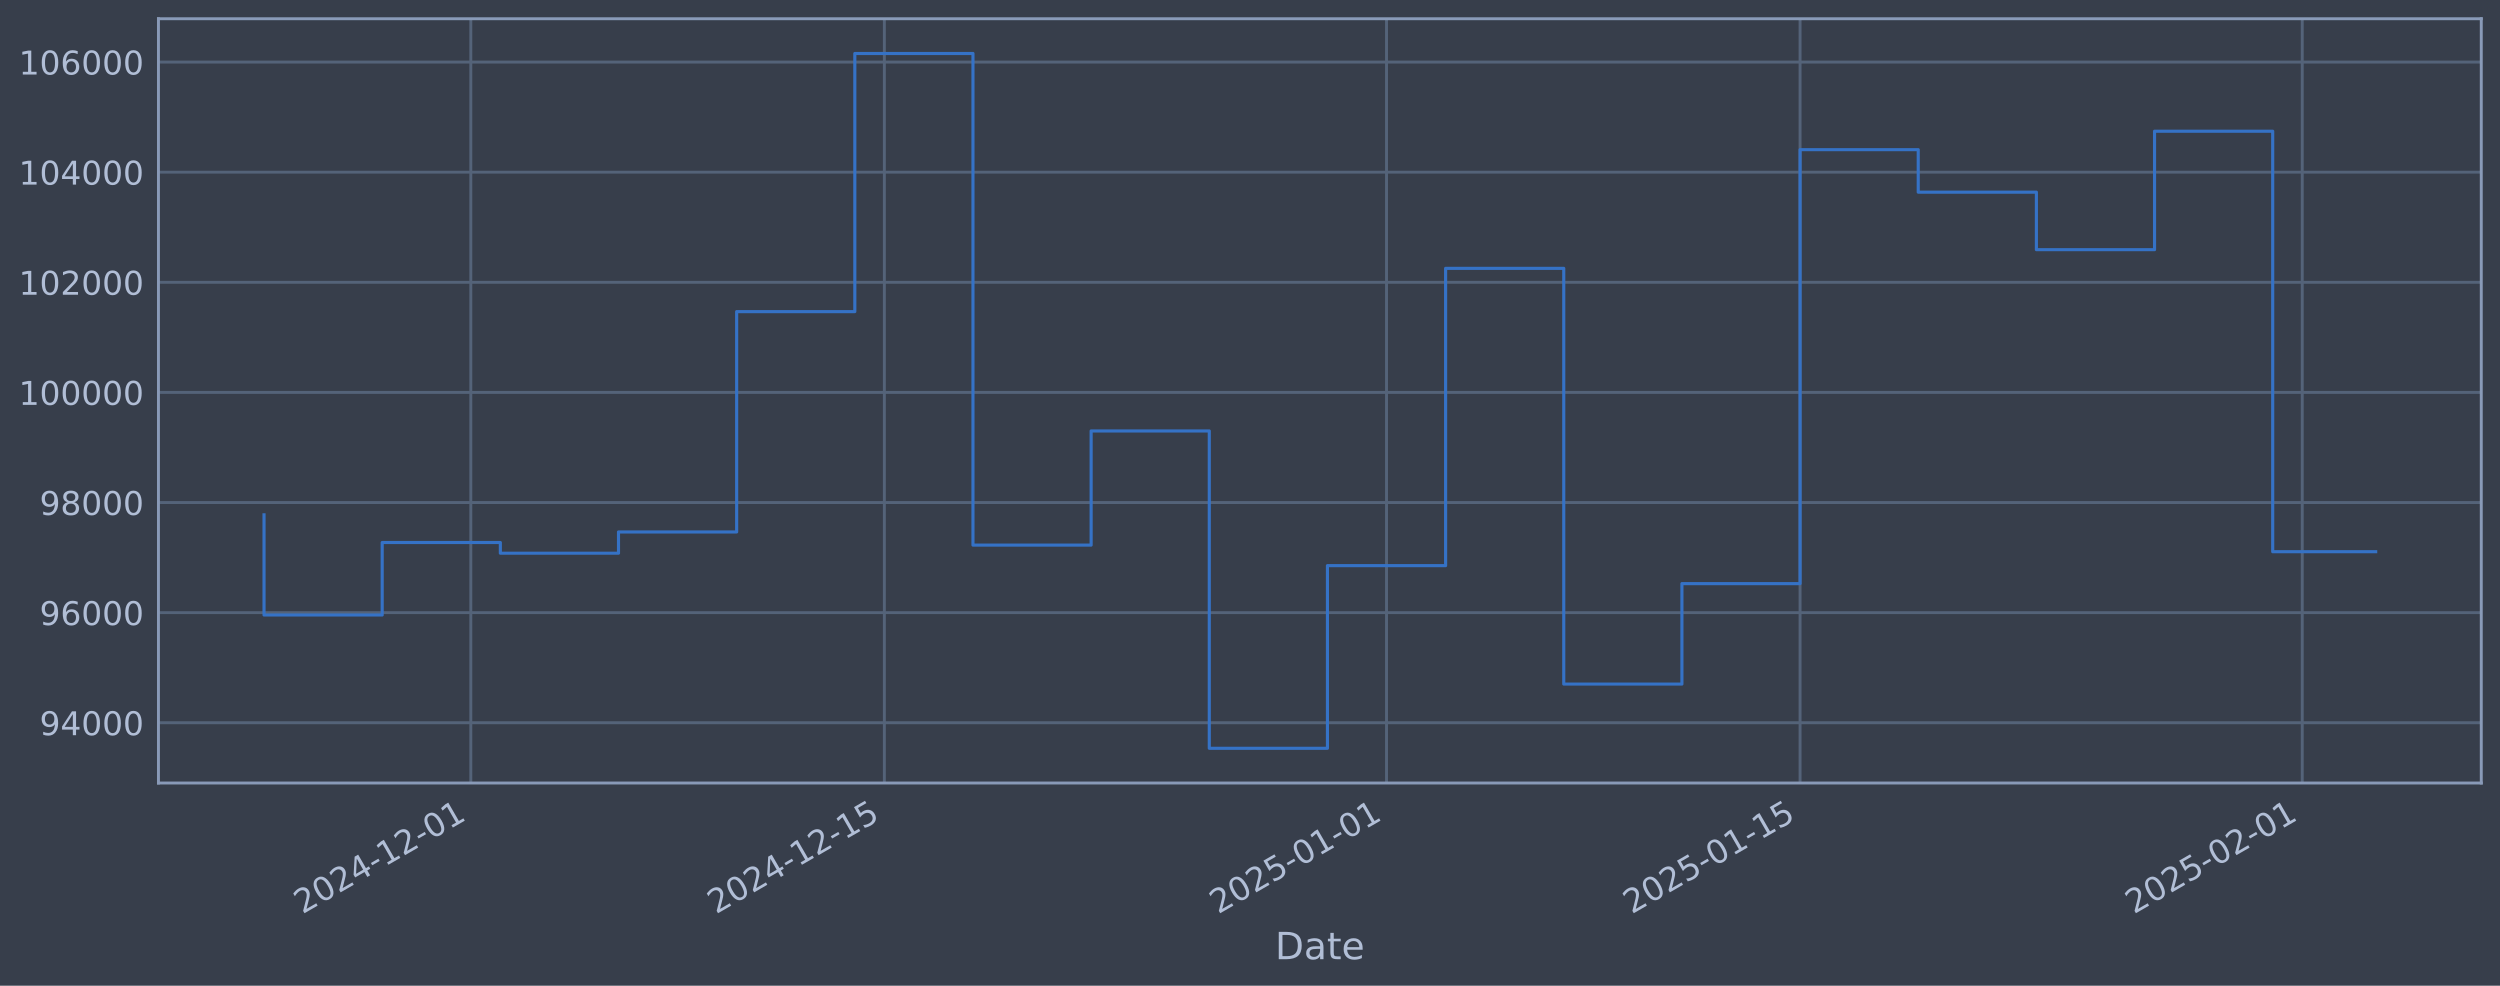
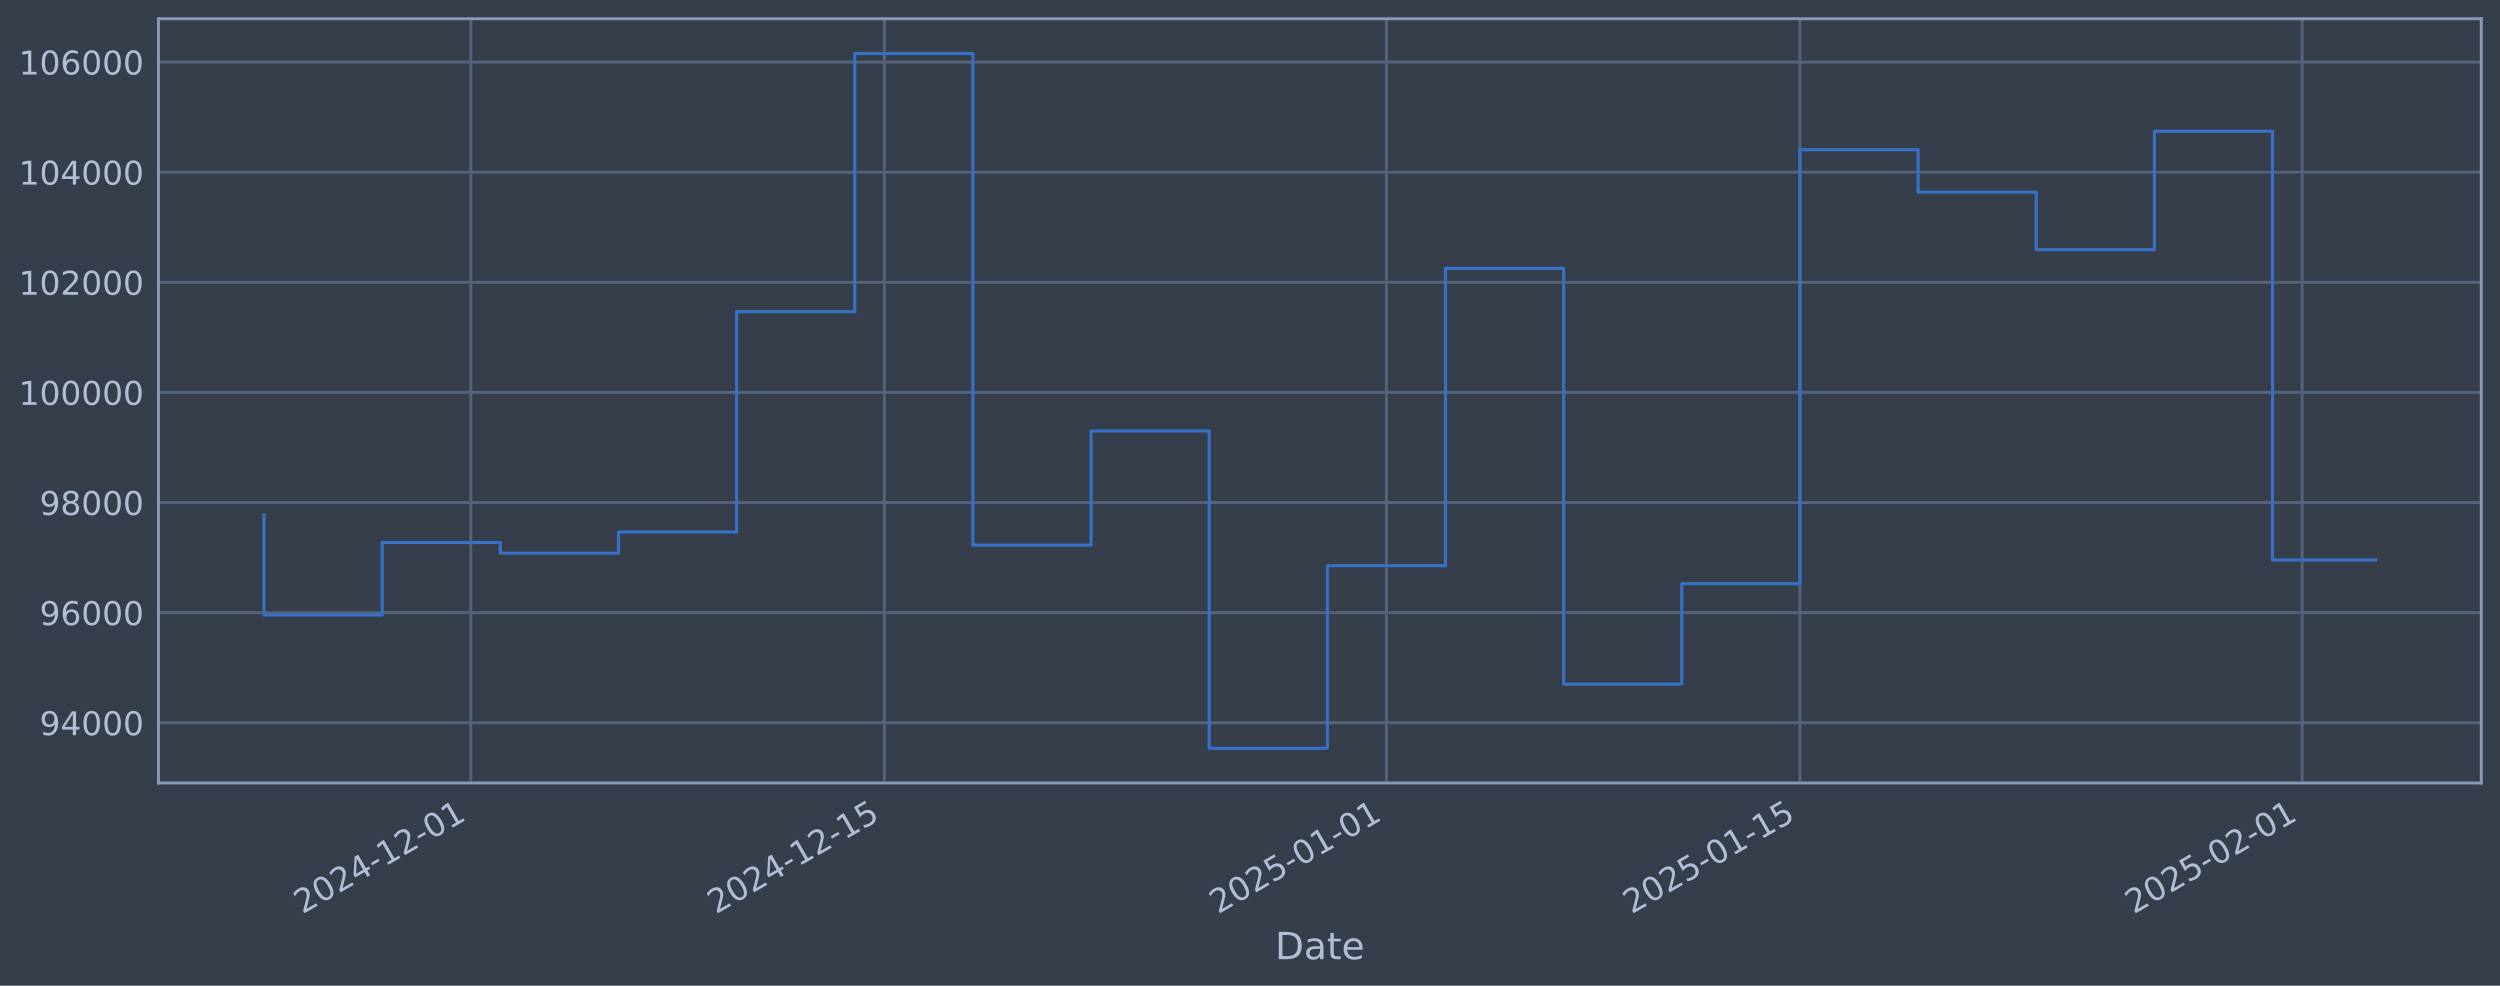
<svg xmlns="http://www.w3.org/2000/svg" xmlns:xlink="http://www.w3.org/1999/xlink" width="960.9pt" height="378.87pt" viewBox="0 0 960.9 378.87" version="1.1">
  <defs>
    <style type="text/css">*{stroke-linejoin: round; stroke-linecap: butt}</style>
  </defs>
  <g id="figure_1">
    <g id="patch_1">
      <path d="M 0 378.87  L 960.9 378.87  L 960.9 0  L 0 0  z " style="fill: #373e4b" />
    </g>
    <g id="axes_1">
      <g id="patch_2">
        <path d="M 60.901 300.96  L 953.701 300.96  L 953.701 7.2  L 60.901 7.2  z " style="fill: #373e4b" />
      </g>
      <g id="matplotlib.axis_1">
        <g id="xtick_1">
          <g id="line2d_1">
-             <path d="M 180.958 300.96  L 180.958 7.2  " clip-path="url(#p4450ab5522)" style="fill: none; stroke: #546379; stroke-width: 1.12; stroke-linecap: square" />
+             <path d="M 180.952 300.96  L 180.952 7.2  " clip-path="url(#p1dfd5ddd14)" style="fill: none; stroke: #546379; stroke-width: 1.12; stroke-linecap: square" />
          </g>
          <g id="line2d_2" />
          <g id="text_1">
-             <g style="fill: #b1bed6" transform="translate(116.2328 351.4642) rotate(-30) scale(0.126 -0.126)">
+             <g style="fill: #b1bed6" transform="translate(116.2264 351.4642) rotate(-30) scale(0.126 -0.126)">
              <defs>
                <path id="DejaVuSans-32" d="M 1228 531  L 3431 531  L 3431 0  L 469 0  L 469 531  Q 828 903 1448 1529  Q 2069 2156 2228 2338  Q 2531 2678 2651 2914  Q 2772 3150 2772 3378  Q 2772 3750 2511 3984  Q 2250 4219 1831 4219  Q 1534 4219 1204 4116  Q 875 4013 500 3803  L 500 4441  Q 881 4594 1212 4672  Q 1544 4750 1819 4750  Q 2544 4750 2975 4387  Q 3406 4025 3406 3419  Q 3406 3131 3298 2873  Q 3191 2616 2906 2266  Q 2828 2175 2409 1742  Q 1991 1309 1228 531  z " transform="scale(0.015625)" />
                <path id="DejaVuSans-30" d="M 2034 4250  Q 1547 4250 1301 3770  Q 1056 3291 1056 2328  Q 1056 1369 1301 889  Q 1547 409 2034 409  Q 2525 409 2770 889  Q 3016 1369 3016 2328  Q 3016 3291 2770 3770  Q 2525 4250 2034 4250  z M 2034 4750  Q 2819 4750 3233 4129  Q 3647 3509 3647 2328  Q 3647 1150 3233 529  Q 2819 -91 2034 -91  Q 1250 -91 836 529  Q 422 1150 422 2328  Q 422 3509 836 4129  Q 1250 4750 2034 4750  z " transform="scale(0.015625)" />
                <path id="DejaVuSans-34" d="M 2419 4116  L 825 1625  L 2419 1625  L 2419 4116  z M 2253 4666  L 3047 4666  L 3047 1625  L 3713 1625  L 3713 1100  L 3047 1100  L 3047 0  L 2419 0  L 2419 1100  L 313 1100  L 313 1709  L 2253 4666  z " transform="scale(0.015625)" />
                <path id="DejaVuSans-2d" d="M 313 2009  L 1997 2009  L 1997 1497  L 313 1497  L 313 2009  z " transform="scale(0.015625)" />
                <path id="DejaVuSans-31" d="M 794 531  L 1825 531  L 1825 4091  L 703 3866  L 703 4441  L 1819 4666  L 2450 4666  L 2450 531  L 3481 531  L 3481 0  L 794 0  L 794 531  z " transform="scale(0.015625)" />
              </defs>
              <use xlink:href="#DejaVuSans-32" />
              <use xlink:href="#DejaVuSans-30" transform="translate(63.62305 0)" />
              <use xlink:href="#DejaVuSans-32" transform="translate(127.2461 0)" />
              <use xlink:href="#DejaVuSans-34" transform="translate(190.8691 0)" />
              <use xlink:href="#DejaVuSans-2d" transform="translate(254.4922 0)" />
              <use xlink:href="#DejaVuSans-31" transform="translate(290.5762 0)" />
              <use xlink:href="#DejaVuSans-32" transform="translate(354.1992 0)" />
              <use xlink:href="#DejaVuSans-2d" transform="translate(417.8223 0)" />
              <use xlink:href="#DejaVuSans-30" transform="translate(453.9062 0)" />
              <use xlink:href="#DejaVuSans-31" transform="translate(517.5293 0)" />
            </g>
          </g>
        </g>
        <g id="xtick_2">
          <g id="line2d_3">
-             <path d="M 339.91 300.96  L 339.91 7.2  " clip-path="url(#p4450ab5522)" style="fill: none; stroke: #546379; stroke-width: 1.12; stroke-linecap: square" />
+             <path d="M 339.891 300.96  L 339.891 7.2  " clip-path="url(#p1dfd5ddd14)" style="fill: none; stroke: #546379; stroke-width: 1.12; stroke-linecap: square" />
          </g>
          <g id="line2d_4" />
          <g id="text_2">
-             <g style="fill: #b1bed6" transform="translate(275.1846 351.4642) rotate(-30) scale(0.126 -0.126)">
+             <g style="fill: #b1bed6" transform="translate(275.1657 351.4642) rotate(-30) scale(0.126 -0.126)">
              <defs>
                <path id="DejaVuSans-35" d="M 691 4666  L 3169 4666  L 3169 4134  L 1269 4134  L 1269 2991  Q 1406 3038 1543 3061  Q 1681 3084 1819 3084  Q 2600 3084 3056 2656  Q 3513 2228 3513 1497  Q 3513 744 3044 326  Q 2575 -91 1722 -91  Q 1428 -91 1123 -41  Q 819 9 494 109  L 494 744  Q 775 591 1075 516  Q 1375 441 1709 441  Q 2250 441 2565 725  Q 2881 1009 2881 1497  Q 2881 1984 2565 2268  Q 2250 2553 1709 2553  Q 1456 2553 1204 2497  Q 953 2441 691 2322  L 691 4666  z " transform="scale(0.015625)" />
              </defs>
              <use xlink:href="#DejaVuSans-32" />
              <use xlink:href="#DejaVuSans-30" transform="translate(63.62305 0)" />
              <use xlink:href="#DejaVuSans-32" transform="translate(127.2461 0)" />
              <use xlink:href="#DejaVuSans-34" transform="translate(190.8691 0)" />
              <use xlink:href="#DejaVuSans-2d" transform="translate(254.4922 0)" />
              <use xlink:href="#DejaVuSans-31" transform="translate(290.5762 0)" />
              <use xlink:href="#DejaVuSans-32" transform="translate(354.1992 0)" />
              <use xlink:href="#DejaVuSans-2d" transform="translate(417.8223 0)" />
              <use xlink:href="#DejaVuSans-31" transform="translate(453.9062 0)" />
              <use xlink:href="#DejaVuSans-35" transform="translate(517.5293 0)" />
            </g>
          </g>
        </g>
        <g id="xtick_3">
          <g id="line2d_5">
-             <path d="M 532.923 300.96  L 532.923 7.2  " clip-path="url(#p4450ab5522)" style="fill: none; stroke: #546379; stroke-width: 1.12; stroke-linecap: square" />
+             <path d="M 532.889 300.96  L 532.889 7.2  " clip-path="url(#p1dfd5ddd14)" style="fill: none; stroke: #546379; stroke-width: 1.12; stroke-linecap: square" />
          </g>
          <g id="line2d_6" />
          <g id="text_3">
-             <g style="fill: #b1bed6" transform="translate(468.1976 351.4642) rotate(-30) scale(0.126 -0.126)">
+             <g style="fill: #b1bed6" transform="translate(468.1634 351.4642) rotate(-30) scale(0.126 -0.126)">
              <use xlink:href="#DejaVuSans-32" />
              <use xlink:href="#DejaVuSans-30" transform="translate(63.62305 0)" />
              <use xlink:href="#DejaVuSans-32" transform="translate(127.2461 0)" />
              <use xlink:href="#DejaVuSans-35" transform="translate(190.8691 0)" />
              <use xlink:href="#DejaVuSans-2d" transform="translate(254.4922 0)" />
              <use xlink:href="#DejaVuSans-30" transform="translate(290.5762 0)" />
              <use xlink:href="#DejaVuSans-31" transform="translate(354.1992 0)" />
              <use xlink:href="#DejaVuSans-2d" transform="translate(417.8223 0)" />
              <use xlink:href="#DejaVuSans-30" transform="translate(453.9062 0)" />
              <use xlink:href="#DejaVuSans-31" transform="translate(517.5293 0)" />
            </g>
          </g>
        </g>
        <g id="xtick_4">
          <g id="line2d_7">
-             <path d="M 691.875 300.96  L 691.875 7.2  " clip-path="url(#p4450ab5522)" style="fill: none; stroke: #546379; stroke-width: 1.12; stroke-linecap: square" />
+             <path d="M 691.828 300.96  L 691.828 7.2  " clip-path="url(#p1dfd5ddd14)" style="fill: none; stroke: #546379; stroke-width: 1.12; stroke-linecap: square" />
          </g>
          <g id="line2d_8" />
          <g id="text_4">
-             <g style="fill: #b1bed6" transform="translate(627.1495 351.4642) rotate(-30) scale(0.126 -0.126)">
+             <g style="fill: #b1bed6" transform="translate(627.1027 351.4642) rotate(-30) scale(0.126 -0.126)">
              <use xlink:href="#DejaVuSans-32" />
              <use xlink:href="#DejaVuSans-30" transform="translate(63.62305 0)" />
              <use xlink:href="#DejaVuSans-32" transform="translate(127.2461 0)" />
              <use xlink:href="#DejaVuSans-35" transform="translate(190.8691 0)" />
              <use xlink:href="#DejaVuSans-2d" transform="translate(254.4922 0)" />
              <use xlink:href="#DejaVuSans-30" transform="translate(290.5762 0)" />
              <use xlink:href="#DejaVuSans-31" transform="translate(354.1992 0)" />
              <use xlink:href="#DejaVuSans-2d" transform="translate(417.8223 0)" />
              <use xlink:href="#DejaVuSans-31" transform="translate(453.9062 0)" />
              <use xlink:href="#DejaVuSans-35" transform="translate(517.5293 0)" />
            </g>
          </g>
        </g>
        <g id="xtick_5">
          <g id="line2d_9">
-             <path d="M 884.888 300.96  L 884.888 7.2  " clip-path="url(#p4450ab5522)" style="fill: none; stroke: #546379; stroke-width: 1.12; stroke-linecap: square" />
+             <path d="M 884.826 300.96  L 884.826 7.2  " clip-path="url(#p1dfd5ddd14)" style="fill: none; stroke: #546379; stroke-width: 1.12; stroke-linecap: square" />
          </g>
          <g id="line2d_10" />
          <g id="text_5">
-             <g style="fill: #b1bed6" transform="translate(820.1625 351.4642) rotate(-30) scale(0.126 -0.126)">
+             <g style="fill: #b1bed6" transform="translate(820.1004 351.4642) rotate(-30) scale(0.126 -0.126)">
              <use xlink:href="#DejaVuSans-32" />
              <use xlink:href="#DejaVuSans-30" transform="translate(63.62305 0)" />
              <use xlink:href="#DejaVuSans-32" transform="translate(127.2461 0)" />
              <use xlink:href="#DejaVuSans-35" transform="translate(190.8691 0)" />
              <use xlink:href="#DejaVuSans-2d" transform="translate(254.4922 0)" />
              <use xlink:href="#DejaVuSans-30" transform="translate(290.5762 0)" />
              <use xlink:href="#DejaVuSans-32" transform="translate(354.1992 0)" />
              <use xlink:href="#DejaVuSans-2d" transform="translate(417.8223 0)" />
              <use xlink:href="#DejaVuSans-30" transform="translate(453.9062 0)" />
              <use xlink:href="#DejaVuSans-31" transform="translate(517.5293 0)" />
            </g>
          </g>
        </g>
        <g id="text_6">
          <g style="fill: #b1bed6" transform="translate(490.0914 368.6753) scale(0.144 -0.144)">
            <defs>
              <path id="DejaVuSans-44" d="M 1259 4147  L 1259 519  L 2022 519  Q 2988 519 3436 956  Q 3884 1394 3884 2338  Q 3884 3275 3436 3711  Q 2988 4147 2022 4147  L 1259 4147  z M 628 4666  L 1925 4666  Q 3281 4666 3915 4102  Q 4550 3538 4550 2338  Q 4550 1131 3912 565  Q 3275 0 1925 0  L 628 0  L 628 4666  z " transform="scale(0.015625)" />
              <path id="DejaVuSans-61" d="M 2194 1759  Q 1497 1759 1228 1600  Q 959 1441 959 1056  Q 959 750 1161 570  Q 1363 391 1709 391  Q 2188 391 2477 730  Q 2766 1069 2766 1631  L 2766 1759  L 2194 1759  z M 3341 1997  L 3341 0  L 2766 0  L 2766 531  Q 2569 213 2275 61  Q 1981 -91 1556 -91  Q 1019 -91 701 211  Q 384 513 384 1019  Q 384 1609 779 1909  Q 1175 2209 1959 2209  L 2766 2209  L 2766 2266  Q 2766 2663 2505 2880  Q 2244 3097 1772 3097  Q 1472 3097 1187 3025  Q 903 2953 641 2809  L 641 3341  Q 956 3463 1253 3523  Q 1550 3584 1831 3584  Q 2591 3584 2966 3190  Q 3341 2797 3341 1997  z " transform="scale(0.015625)" />
              <path id="DejaVuSans-74" d="M 1172 4494  L 1172 3500  L 2356 3500  L 2356 3053  L 1172 3053  L 1172 1153  Q 1172 725 1289 603  Q 1406 481 1766 481  L 2356 481  L 2356 0  L 1766 0  Q 1100 0 847 248  Q 594 497 594 1153  L 594 3053  L 172 3053  L 172 3500  L 594 3500  L 594 4494  L 1172 4494  z " transform="scale(0.015625)" />
              <path id="DejaVuSans-65" d="M 3597 1894  L 3597 1613  L 953 1613  Q 991 1019 1311 708  Q 1631 397 2203 397  Q 2534 397 2845 478  Q 3156 559 3463 722  L 3463 178  Q 3153 47 2828 -22  Q 2503 -91 2169 -91  Q 1331 -91 842 396  Q 353 884 353 1716  Q 353 2575 817 3079  Q 1281 3584 2069 3584  Q 2775 3584 3186 3129  Q 3597 2675 3597 1894  z M 3022 2063  Q 3016 2534 2758 2815  Q 2500 3097 2075 3097  Q 1594 3097 1305 2825  Q 1016 2553 972 2059  L 3022 2063  z " transform="scale(0.015625)" />
            </defs>
            <use xlink:href="#DejaVuSans-44" />
            <use xlink:href="#DejaVuSans-61" transform="translate(77.00195 0)" />
            <use xlink:href="#DejaVuSans-74" transform="translate(138.2812 0)" />
            <use xlink:href="#DejaVuSans-65" transform="translate(177.4902 0)" />
          </g>
        </g>
      </g>
      <g id="matplotlib.axis_2">
        <g id="ytick_1">
          <g id="line2d_11">
-             <path d="M 60.901 277.797  L 953.701 277.797  " clip-path="url(#p4450ab5522)" style="fill: none; stroke: #546379; stroke-width: 1.12; stroke-linecap: square" />
+             <path d="M 60.901 277.797  L 953.701 277.797  " clip-path="url(#p1dfd5ddd14)" style="fill: none; stroke: #546379; stroke-width: 1.12; stroke-linecap: square" />
          </g>
          <g id="line2d_12" />
          <g id="text_7">
            <g style="fill: #b1bed6" transform="translate(15.21675 282.5841) scale(0.126 -0.126)">
              <defs>
                <path id="DejaVuSans-39" d="M 703 97  L 703 672  Q 941 559 1184 500  Q 1428 441 1663 441  Q 2288 441 2617 861  Q 2947 1281 2994 2138  Q 2813 1869 2534 1725  Q 2256 1581 1919 1581  Q 1219 1581 811 2004  Q 403 2428 403 3163  Q 403 3881 828 4315  Q 1253 4750 1959 4750  Q 2769 4750 3195 4129  Q 3622 3509 3622 2328  Q 3622 1225 3098 567  Q 2575 -91 1691 -91  Q 1453 -91 1209 -44  Q 966 3 703 97  z M 1959 2075  Q 2384 2075 2632 2365  Q 2881 2656 2881 3163  Q 2881 3666 2632 3958  Q 2384 4250 1959 4250  Q 1534 4250 1286 3958  Q 1038 3666 1038 3163  Q 1038 2656 1286 2365  Q 1534 2075 1959 2075  z " transform="scale(0.015625)" />
              </defs>
              <use xlink:href="#DejaVuSans-39" />
              <use xlink:href="#DejaVuSans-34" transform="translate(63.62305 0)" />
              <use xlink:href="#DejaVuSans-30" transform="translate(127.2461 0)" />
              <use xlink:href="#DejaVuSans-30" transform="translate(190.8691 0)" />
              <use xlink:href="#DejaVuSans-30" transform="translate(254.4922 0)" />
            </g>
          </g>
        </g>
        <g id="ytick_2">
          <g id="line2d_13">
-             <path d="M 60.901 235.473  L 953.701 235.473  " clip-path="url(#p4450ab5522)" style="fill: none; stroke: #546379; stroke-width: 1.12; stroke-linecap: square" />
+             <path d="M 60.901 235.473  L 953.701 235.473  " clip-path="url(#p1dfd5ddd14)" style="fill: none; stroke: #546379; stroke-width: 1.12; stroke-linecap: square" />
          </g>
          <g id="line2d_14" />
          <g id="text_8">
            <g style="fill: #b1bed6" transform="translate(15.21675 240.2602) scale(0.126 -0.126)">
              <defs>
                <path id="DejaVuSans-36" d="M 2113 2584  Q 1688 2584 1439 2293  Q 1191 2003 1191 1497  Q 1191 994 1439 701  Q 1688 409 2113 409  Q 2538 409 2786 701  Q 3034 994 3034 1497  Q 3034 2003 2786 2293  Q 2538 2584 2113 2584  z M 3366 4563  L 3366 3988  Q 3128 4100 2886 4159  Q 2644 4219 2406 4219  Q 1781 4219 1451 3797  Q 1122 3375 1075 2522  Q 1259 2794 1537 2939  Q 1816 3084 2150 3084  Q 2853 3084 3261 2657  Q 3669 2231 3669 1497  Q 3669 778 3244 343  Q 2819 -91 2113 -91  Q 1303 -91 875 529  Q 447 1150 447 2328  Q 447 3434 972 4092  Q 1497 4750 2381 4750  Q 2619 4750 2861 4703  Q 3103 4656 3366 4563  z " transform="scale(0.015625)" />
              </defs>
              <use xlink:href="#DejaVuSans-39" />
              <use xlink:href="#DejaVuSans-36" transform="translate(63.62305 0)" />
              <use xlink:href="#DejaVuSans-30" transform="translate(127.2461 0)" />
              <use xlink:href="#DejaVuSans-30" transform="translate(190.8691 0)" />
              <use xlink:href="#DejaVuSans-30" transform="translate(254.4922 0)" />
            </g>
          </g>
        </g>
        <g id="ytick_3">
          <g id="line2d_15">
-             <path d="M 60.901 193.149  L 953.701 193.149  " clip-path="url(#p4450ab5522)" style="fill: none; stroke: #546379; stroke-width: 1.12; stroke-linecap: square" />
+             <path d="M 60.901 193.149  L 953.701 193.149  " clip-path="url(#p1dfd5ddd14)" style="fill: none; stroke: #546379; stroke-width: 1.12; stroke-linecap: square" />
          </g>
          <g id="line2d_16" />
          <g id="text_9">
            <g style="fill: #b1bed6" transform="translate(15.21675 197.9364) scale(0.126 -0.126)">
              <defs>
                <path id="DejaVuSans-38" d="M 2034 2216  Q 1584 2216 1326 1975  Q 1069 1734 1069 1313  Q 1069 891 1326 650  Q 1584 409 2034 409  Q 2484 409 2743 651  Q 3003 894 3003 1313  Q 3003 1734 2745 1975  Q 2488 2216 2034 2216  z M 1403 2484  Q 997 2584 770 2862  Q 544 3141 544 3541  Q 544 4100 942 4425  Q 1341 4750 2034 4750  Q 2731 4750 3128 4425  Q 3525 4100 3525 3541  Q 3525 3141 3298 2862  Q 3072 2584 2669 2484  Q 3125 2378 3379 2068  Q 3634 1759 3634 1313  Q 3634 634 3220 271  Q 2806 -91 2034 -91  Q 1263 -91 848 271  Q 434 634 434 1313  Q 434 1759 690 2068  Q 947 2378 1403 2484  z M 1172 3481  Q 1172 3119 1398 2916  Q 1625 2713 2034 2713  Q 2441 2713 2670 2916  Q 2900 3119 2900 3481  Q 2900 3844 2670 4047  Q 2441 4250 2034 4250  Q 1625 4250 1398 4047  Q 1172 3844 1172 3481  z " transform="scale(0.015625)" />
              </defs>
              <use xlink:href="#DejaVuSans-39" />
              <use xlink:href="#DejaVuSans-38" transform="translate(63.62305 0)" />
              <use xlink:href="#DejaVuSans-30" transform="translate(127.2461 0)" />
              <use xlink:href="#DejaVuSans-30" transform="translate(190.8691 0)" />
              <use xlink:href="#DejaVuSans-30" transform="translate(254.4922 0)" />
            </g>
          </g>
        </g>
        <g id="ytick_4">
          <g id="line2d_17">
-             <path d="M 60.901 150.826  L 953.701 150.826  " clip-path="url(#p4450ab5522)" style="fill: none; stroke: #546379; stroke-width: 1.12; stroke-linecap: square" />
+             <path d="M 60.901 150.826  L 953.701 150.826  " clip-path="url(#p1dfd5ddd14)" style="fill: none; stroke: #546379; stroke-width: 1.12; stroke-linecap: square" />
          </g>
          <g id="line2d_18" />
          <g id="text_10">
            <g style="fill: #b1bed6" transform="translate(7.2 155.6126) scale(0.126 -0.126)">
              <use xlink:href="#DejaVuSans-31" />
              <use xlink:href="#DejaVuSans-30" transform="translate(63.62305 0)" />
              <use xlink:href="#DejaVuSans-30" transform="translate(127.2461 0)" />
              <use xlink:href="#DejaVuSans-30" transform="translate(190.8691 0)" />
              <use xlink:href="#DejaVuSans-30" transform="translate(254.4922 0)" />
              <use xlink:href="#DejaVuSans-30" transform="translate(318.1152 0)" />
            </g>
          </g>
        </g>
        <g id="ytick_5">
          <g id="line2d_19">
-             <path d="M 60.901 108.502  L 953.701 108.502  " clip-path="url(#p4450ab5522)" style="fill: none; stroke: #546379; stroke-width: 1.12; stroke-linecap: square" />
+             <path d="M 60.901 108.502  L 953.701 108.502  " clip-path="url(#p1dfd5ddd14)" style="fill: none; stroke: #546379; stroke-width: 1.12; stroke-linecap: square" />
          </g>
          <g id="line2d_20" />
          <g id="text_11">
            <g style="fill: #b1bed6" transform="translate(7.2 113.2888) scale(0.126 -0.126)">
              <use xlink:href="#DejaVuSans-31" />
              <use xlink:href="#DejaVuSans-30" transform="translate(63.62305 0)" />
              <use xlink:href="#DejaVuSans-32" transform="translate(127.2461 0)" />
              <use xlink:href="#DejaVuSans-30" transform="translate(190.8691 0)" />
              <use xlink:href="#DejaVuSans-30" transform="translate(254.4922 0)" />
              <use xlink:href="#DejaVuSans-30" transform="translate(318.1152 0)" />
            </g>
          </g>
        </g>
        <g id="ytick_6">
          <g id="line2d_21">
-             <path d="M 60.901 66.178  L 953.701 66.178  " clip-path="url(#p4450ab5522)" style="fill: none; stroke: #546379; stroke-width: 1.12; stroke-linecap: square" />
+             <path d="M 60.901 66.178  L 953.701 66.178  " clip-path="url(#p1dfd5ddd14)" style="fill: none; stroke: #546379; stroke-width: 1.12; stroke-linecap: square" />
          </g>
          <g id="line2d_22" />
          <g id="text_12">
            <g style="fill: #b1bed6" transform="translate(7.2 70.96502) scale(0.126 -0.126)">
              <use xlink:href="#DejaVuSans-31" />
              <use xlink:href="#DejaVuSans-30" transform="translate(63.62305 0)" />
              <use xlink:href="#DejaVuSans-34" transform="translate(127.2461 0)" />
              <use xlink:href="#DejaVuSans-30" transform="translate(190.8691 0)" />
              <use xlink:href="#DejaVuSans-30" transform="translate(254.4922 0)" />
              <use xlink:href="#DejaVuSans-30" transform="translate(318.1152 0)" />
            </g>
          </g>
        </g>
        <g id="ytick_7">
          <g id="line2d_23">
-             <path d="M 60.901 23.854  L 953.701 23.854  " clip-path="url(#p4450ab5522)" style="fill: none; stroke: #546379; stroke-width: 1.12; stroke-linecap: square" />
+             <path d="M 60.901 23.854  L 953.701 23.854  " clip-path="url(#p1dfd5ddd14)" style="fill: none; stroke: #546379; stroke-width: 1.12; stroke-linecap: square" />
          </g>
          <g id="line2d_24" />
          <g id="text_13">
            <g style="fill: #b1bed6" transform="translate(7.2 28.64121) scale(0.126 -0.126)">
              <use xlink:href="#DejaVuSans-31" />
              <use xlink:href="#DejaVuSans-30" transform="translate(63.62305 0)" />
              <use xlink:href="#DejaVuSans-36" transform="translate(127.2461 0)" />
              <use xlink:href="#DejaVuSans-30" transform="translate(190.8691 0)" />
              <use xlink:href="#DejaVuSans-30" transform="translate(254.4922 0)" />
              <use xlink:href="#DejaVuSans-30" transform="translate(318.1152 0)" />
            </g>
          </g>
        </g>
      </g>
      <g id="line2d_25">
-         <path d="M 101.482 197.87  L 101.482 236.383  L 146.897 236.383  L 146.897 208.521  L 192.312 208.521  L 192.312 212.628  L 237.727 212.628  L 237.727 204.459  L 283.142 204.459  L 283.142 119.77  L 328.556 119.77  L 328.556 20.553  L 373.971 20.553  L 373.971 209.517  L 419.386 209.517  L 419.386 165.636  L 464.801 165.636  L 464.801 287.607  L 510.216 287.607  L 510.216 217.409  L 555.631 217.409  L 555.631 103.141  L 601.045 103.141  L 601.045 262.927  L 646.46 262.927  L 646.46 224.318  L 691.875 224.318  L 691.875 57.525  L 737.29 57.525  L 737.29 73.859  L 782.705 73.859  L 782.705 95.961  L 828.12 95.961  L 828.12 50.434  L 873.534 50.434  L 873.534 212.058  L 913.119 212.058  " clip-path="url(#p4450ab5522)" style="fill: none; stroke: #3572c6; stroke-width: 1.2; stroke-linecap: square" />
+         <path d="M 101.482 197.87  L 101.482 236.383  L 146.894 236.383  L 146.894 208.521  L 192.305 208.521  L 192.305 212.628  L 237.716 212.628  L 237.716 204.459  L 283.127 204.459  L 283.127 119.77  L 328.538 119.77  L 328.538 20.553  L 373.95 20.553  L 373.95 209.517  L 419.361 209.517  L 419.361 165.636  L 464.772 165.636  L 464.772 287.607  L 510.183 287.607  L 510.183 217.409  L 555.595 217.409  L 555.595 103.141  L 601.006 103.141  L 601.006 262.927  L 646.417 262.927  L 646.417 224.318  L 691.828 224.318  L 691.828 57.525  L 737.239 57.525  L 737.239 73.859  L 782.651 73.859  L 782.651 95.961  L 828.062 95.961  L 828.062 50.434  L 873.473 50.434  L 873.473 215.233  L 913.119 215.233  " clip-path="url(#p1dfd5ddd14)" style="fill: none; stroke: #3572c6; stroke-width: 1.2; stroke-linecap: square" />
      </g>
      <g id="patch_3">
        <path d="M 60.901 300.96  L 60.901 7.2  " style="fill: none; stroke: #899ab8; stroke-width: 1.12; stroke-linejoin: miter; stroke-linecap: square" />
      </g>
      <g id="patch_4">
        <path d="M 953.701 300.96  L 953.701 7.2  " style="fill: none; stroke: #899ab8; stroke-width: 1.12; stroke-linejoin: miter; stroke-linecap: square" />
      </g>
      <g id="patch_5">
        <path d="M 60.901 300.96  L 953.701 300.96  " style="fill: none; stroke: #899ab8; stroke-width: 1.12; stroke-linejoin: miter; stroke-linecap: square" />
      </g>
      <g id="patch_6">
        <path d="M 60.901 7.2  L 953.701 7.2  " style="fill: none; stroke: #899ab8; stroke-width: 1.12; stroke-linejoin: miter; stroke-linecap: square" />
      </g>
    </g>
  </g>
  <defs>
-     <clipPath id="p4450ab5522">
+     <clipPath id="p1dfd5ddd14">
      <rect x="60.901" y="7.2" width="892.8" height="293.76" />
    </clipPath>
  </defs>
</svg>
